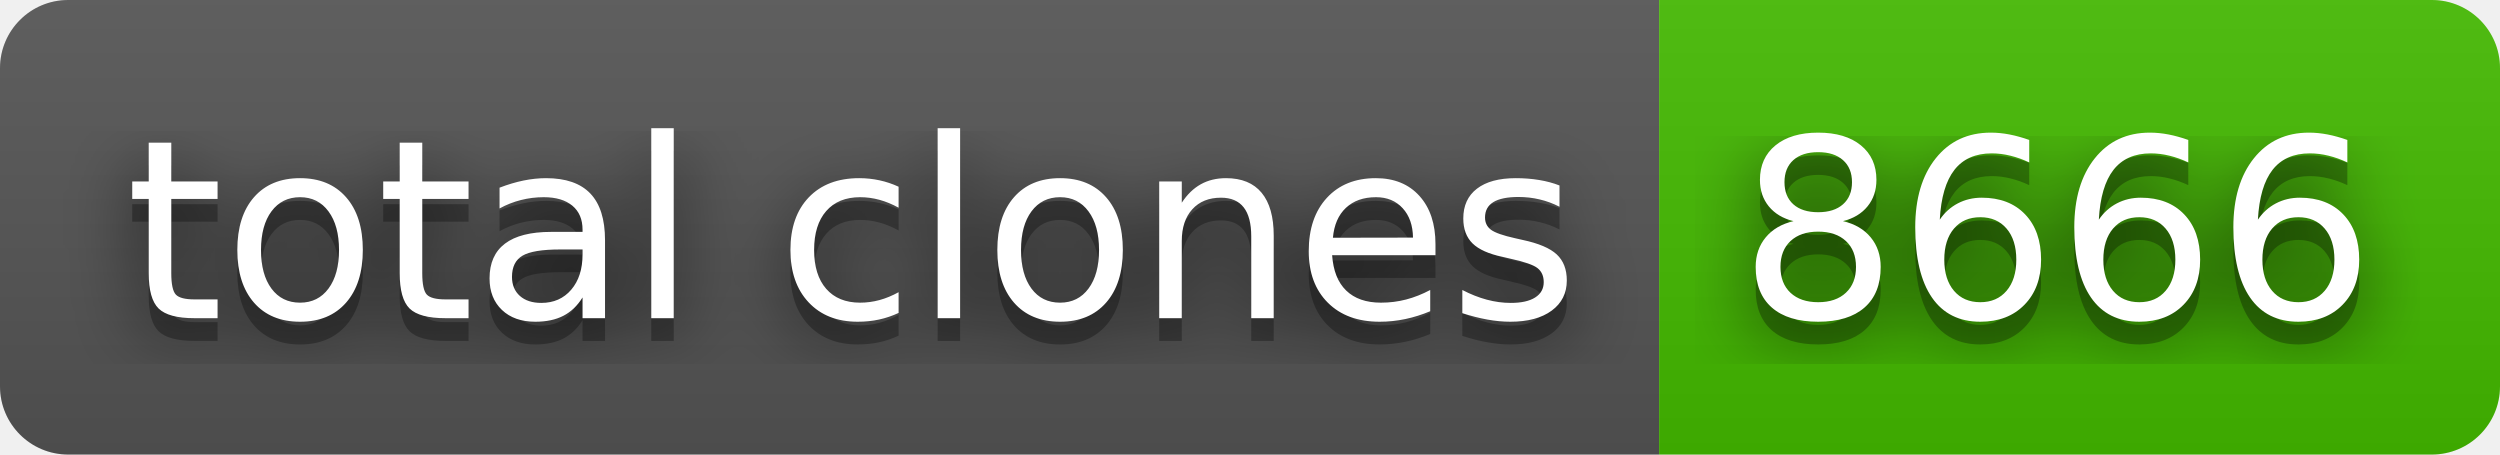
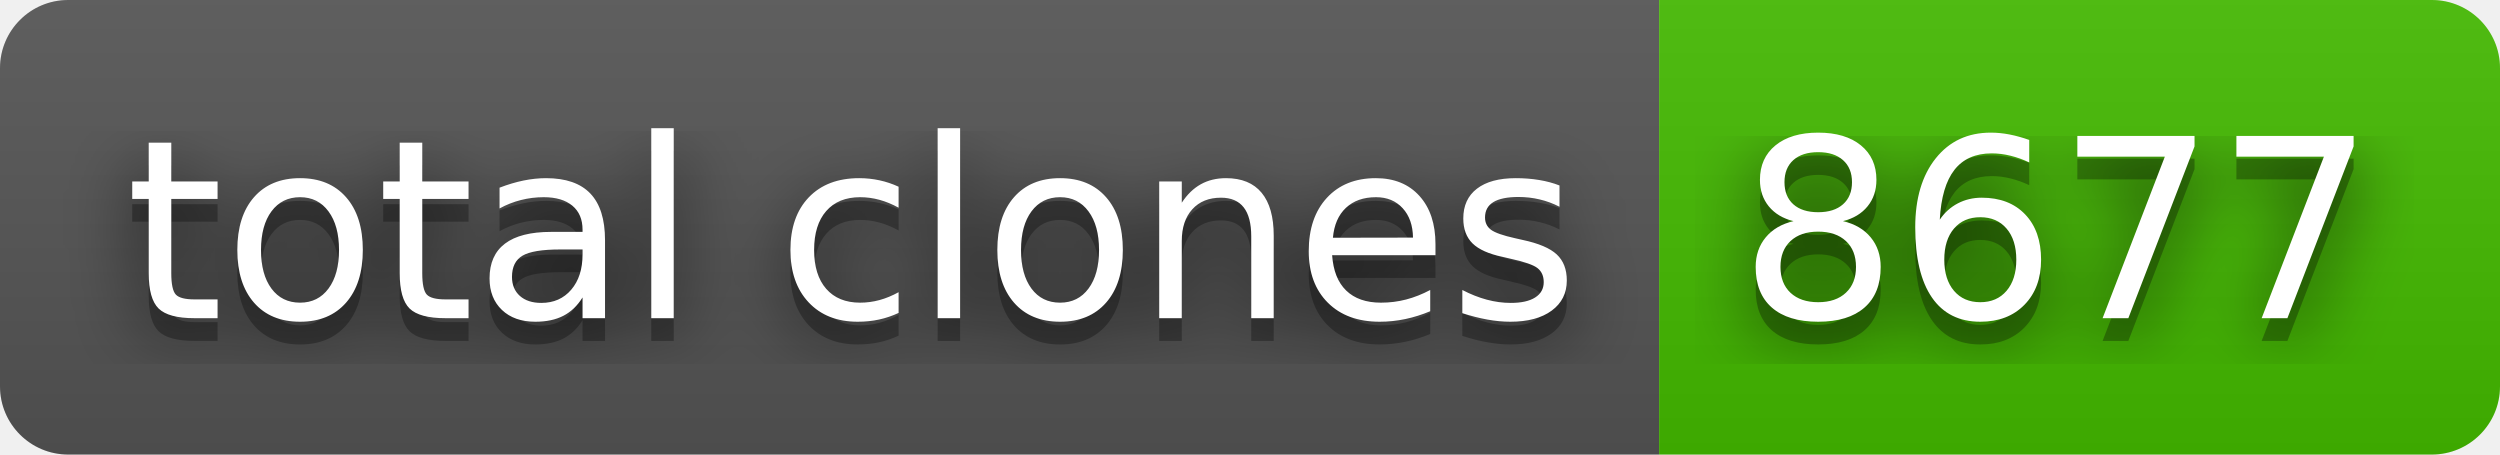
- <svg xmlns="http://www.w3.org/2000/svg" width="110" height="20" role="img" aria-label="total clones: 8666">
+ <svg xmlns="http://www.w3.org/2000/svg" width="110" height="20" role="img" aria-label="total clones: 8677">
  <filter id="blur">
    <feGaussianBlur stdDeviation="16" />
  </filter>
  <linearGradient id="s" x2="0" y2="100%">
    <stop offset="0" stop-color="#bbb" stop-opacity=".1" />
    <stop offset="1" stop-opacity=".1" />
  </linearGradient>
  <clipPath id="r">
    <rect width="110" height="20" rx="3" />
  </clipPath>
  <g clip-path="url(#r)">
    <rect width="73" height="20" fill="#555" />
    <rect x="73" width="37" height="20" fill="#4b0" />
    <rect width="110" height="20" fill="url(#s)" />
  </g>
  <g fill="#fff" text-anchor="middle" font-family="Verdana,Geneva,DejaVu Sans,sans-serif" text-rendering="geometricPrecision" font-size="110">
    <g transform="scale(.1)">
      <g aria-hidden="true" fill="#010101">
        <text x="375" y="150" fill-opacity=".8" filter="url(#blur)" textLength="630">total clones</text>
        <text x="375" y="150" fill-opacity=".3" textLength="630">total clones</text>
      </g>
      <text x="375" y="140" textLength="630">total clones</text>
    </g>
    <g transform="scale(.1)">
      <g aria-hidden="true" fill="#010101">
-         <text x="905" y="150" fill-opacity=".8" filter="url(#blur)" textLength="270">8666</text>
-         <text x="905" y="150" fill-opacity=".3" textLength="270">8666</text>
+         <text x="905" y="150" fill-opacity=".8" filter="url(#blur)" textLength="270">8677</text>
+         <text x="905" y="150" fill-opacity=".3" textLength="270">8677</text>
      </g>
-       <text x="905" y="140" textLength="270">8666</text>
+       <text x="905" y="140" textLength="270">8677</text>
    </g>
  </g>
</svg>
